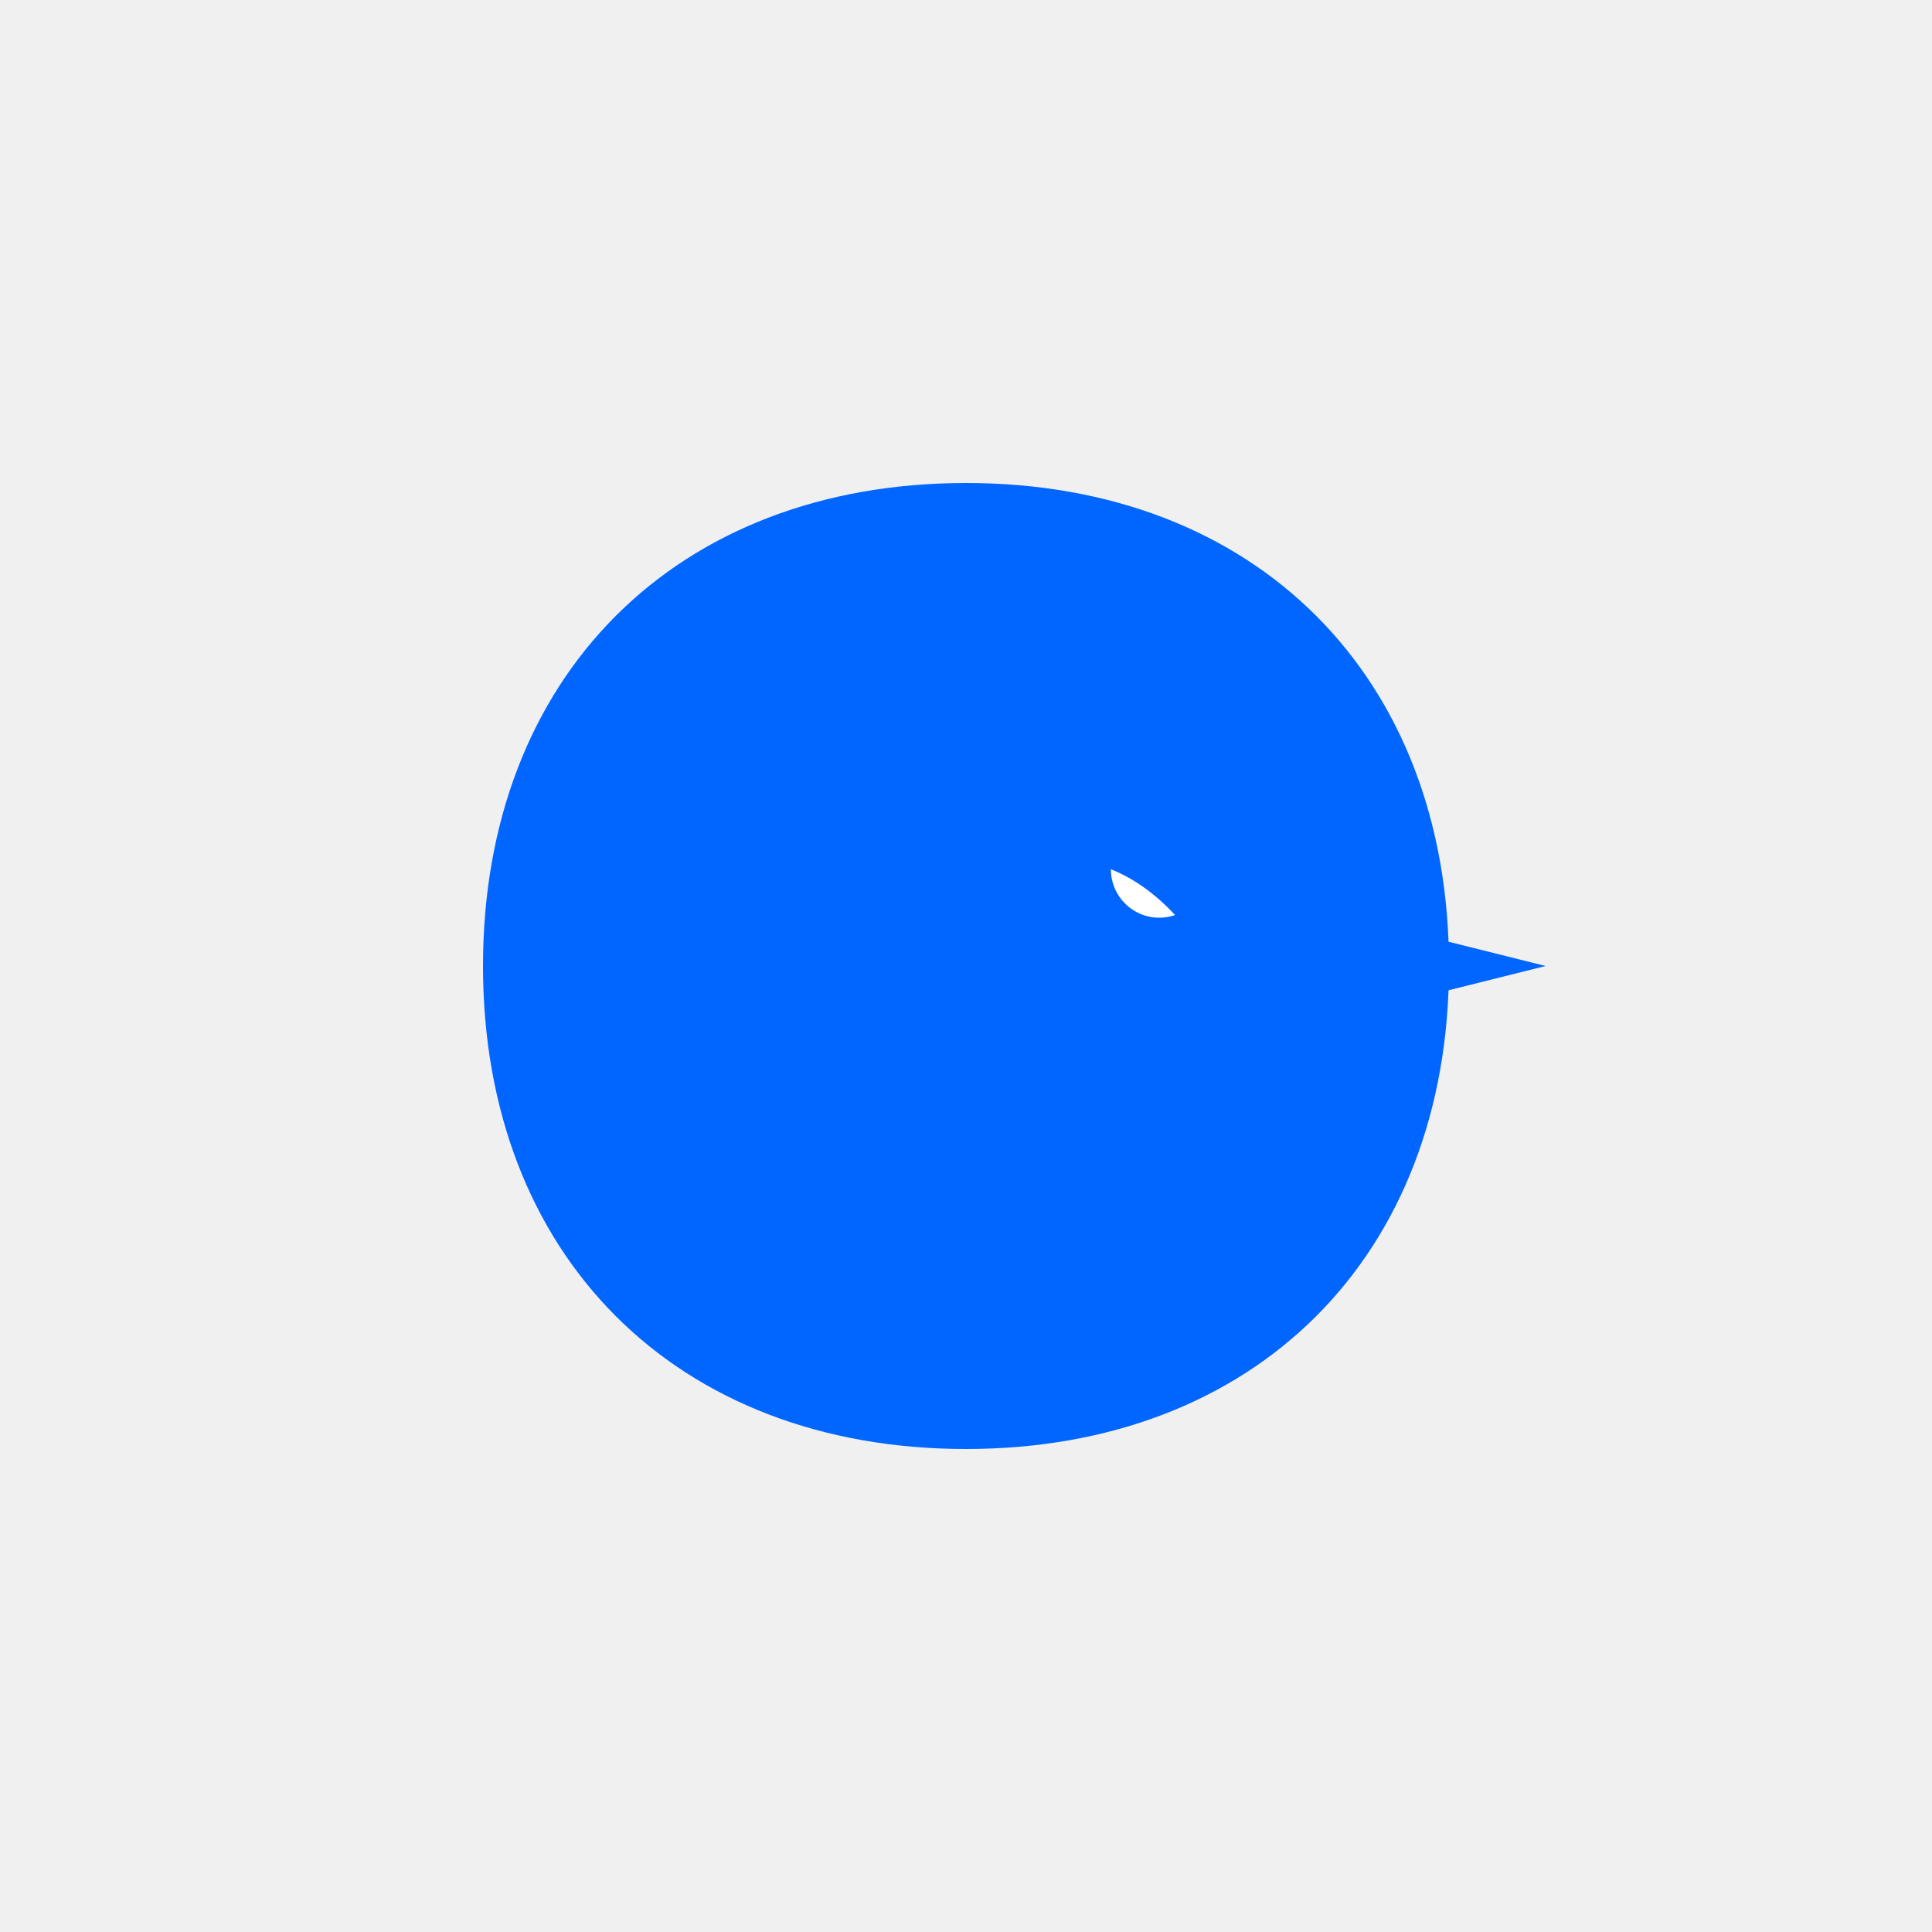
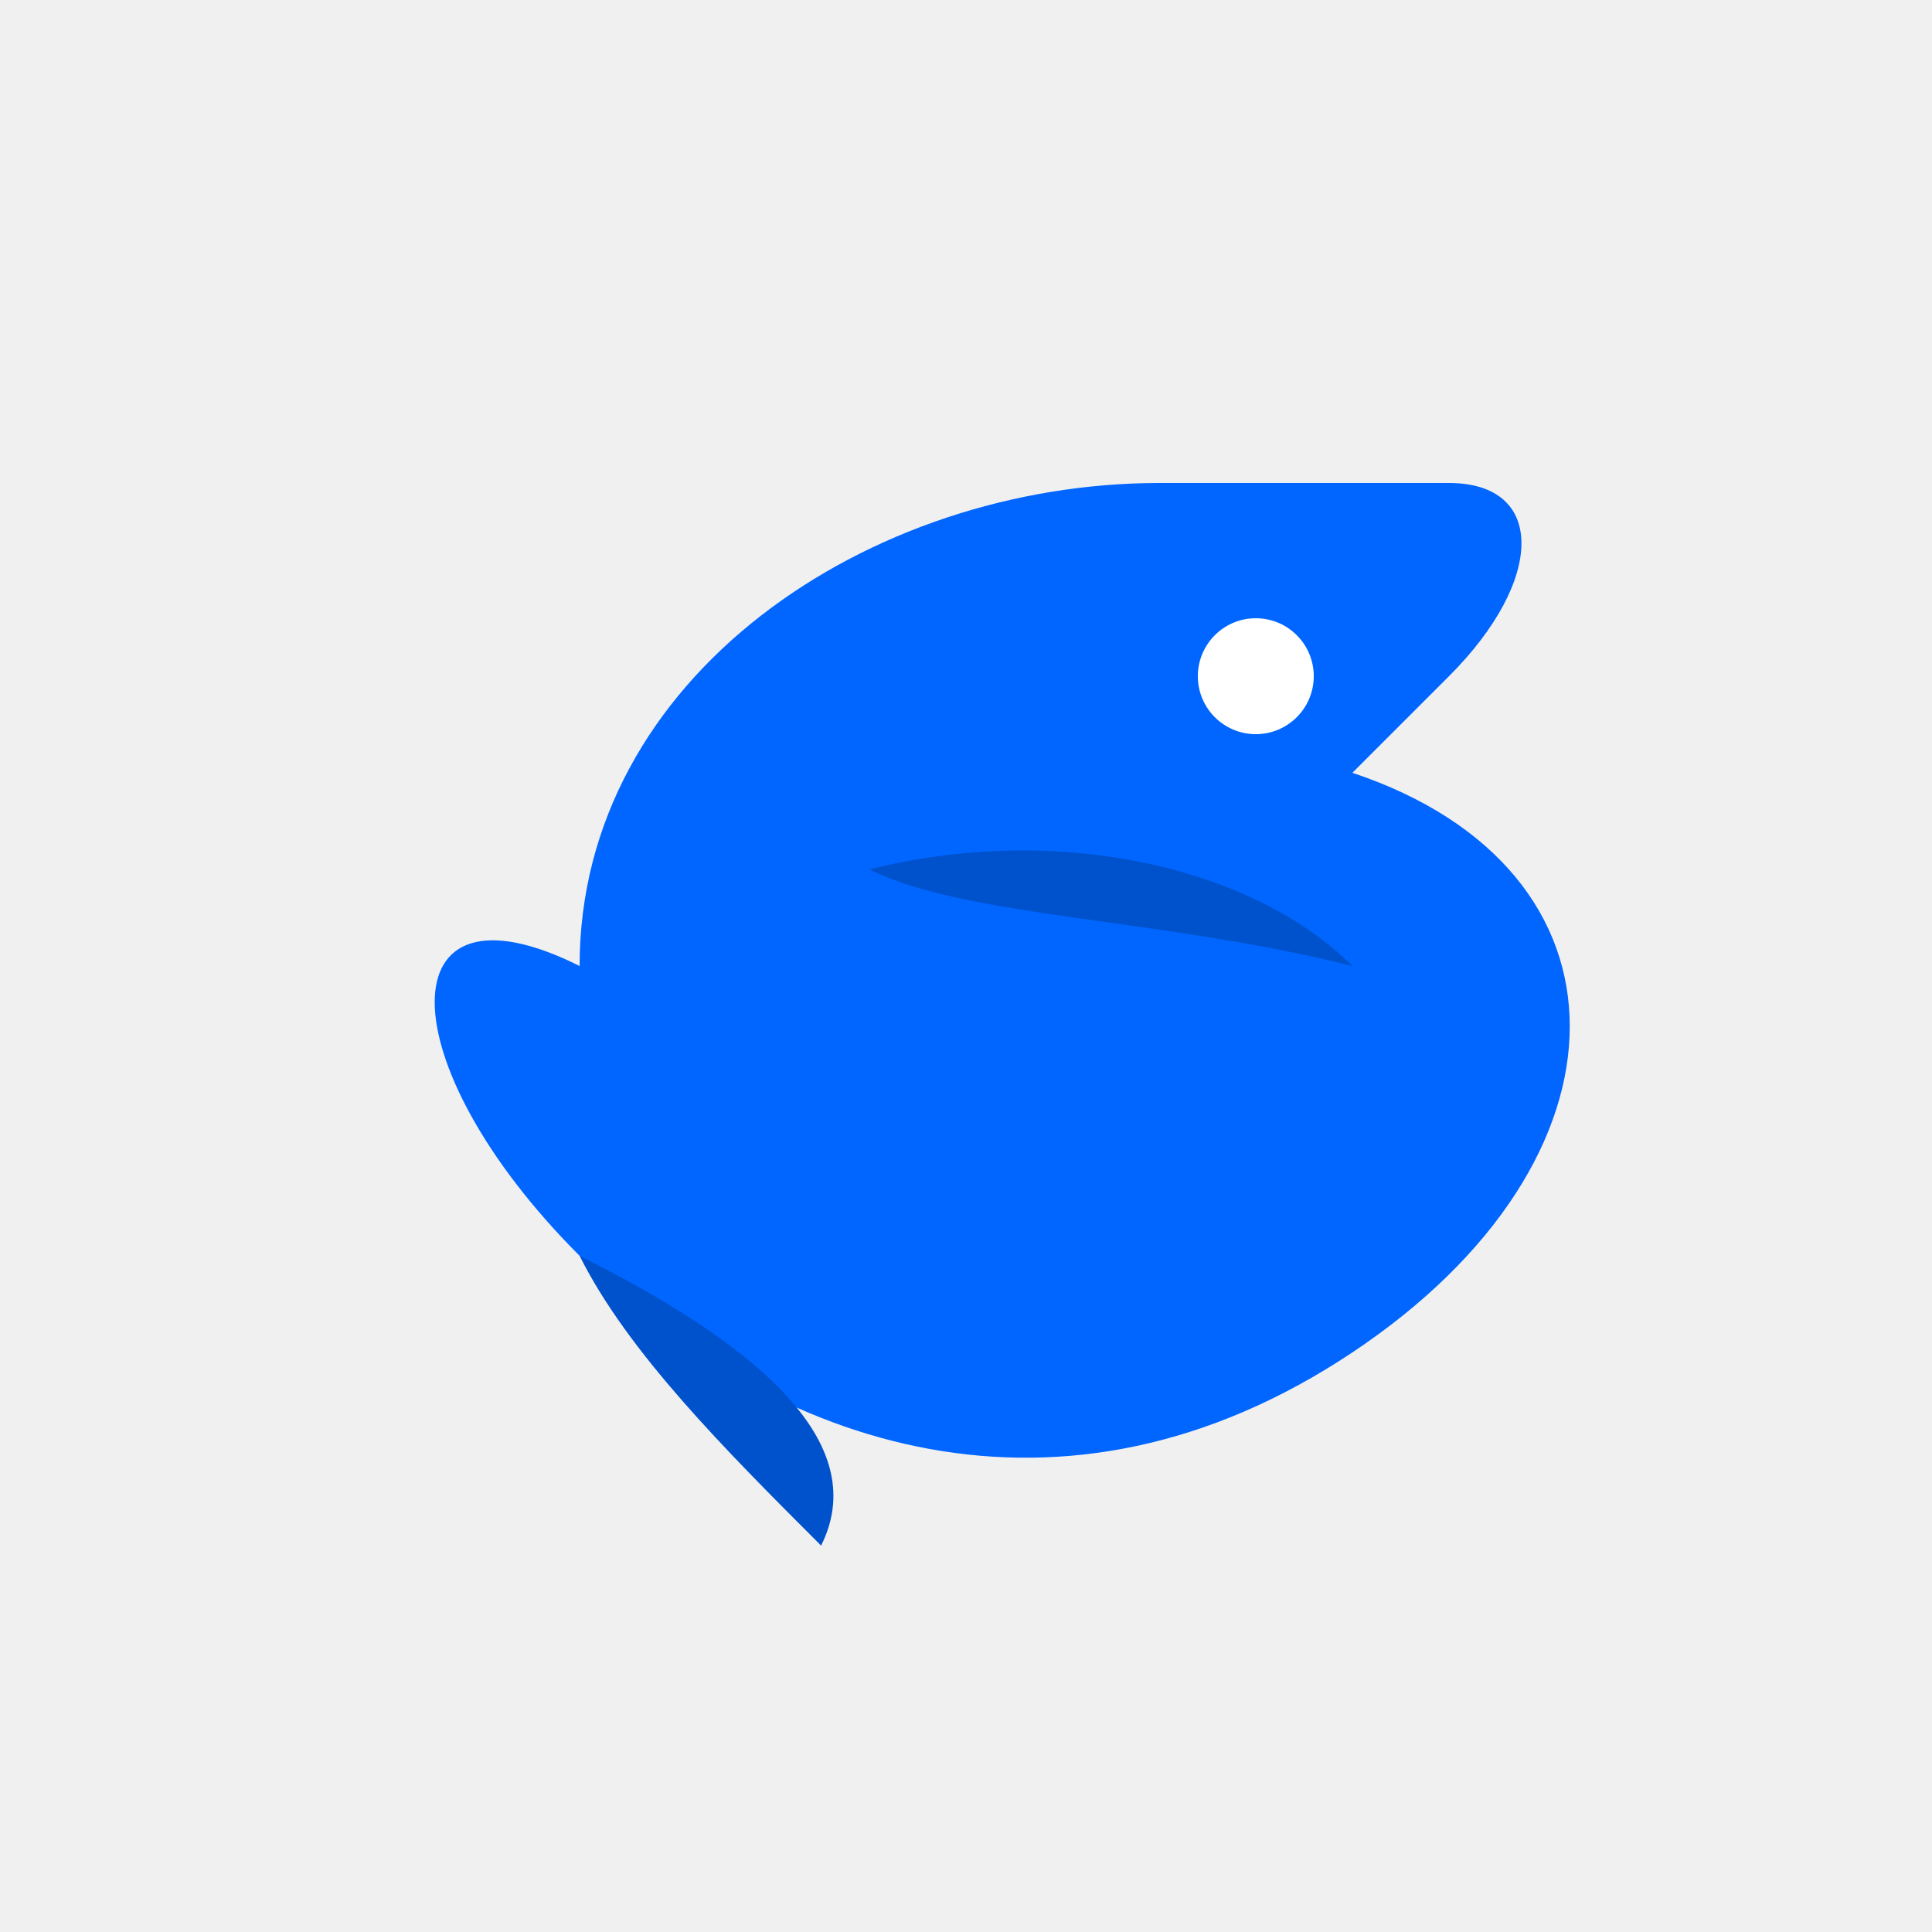
<svg xmlns="http://www.w3.org/2000/svg" width="200" height="200" viewBox="0 0 200 200">
-   <path d="M100 50 C130 50, 150 70, 150 100 C150 130, 130 150, 100 150 C70 150, 50 130, 50 100 C50 70, 70 50, 100 50" fill="#0066FF" />
-   <circle cx="120" cy="90" r="5" fill="white" />
-   <path d="M140 95 L160 100 L140 105 Z" fill="#0066FF" />
-   <path d="M90 100 C100 80, 120 80, 130 100" stroke="#0066FF" stroke-width="8" fill="none" />
+   <path d="M60 100             C60 70, 90 50, 120 50            L150 50            C160 50, 160 60, 150 70            L140 80            C170 90, 170 120, 140 140            C110 160, 80 150, 60 130            C40 110, 40 90, 60 100 Z" fill="#0066FF" />
+   <circle cx="130" cy="70" r="6" fill="white" />
+   <path d="M90 90            C110 85, 130 90, 140 100            C120 95, 100 95, 90 90 Z" fill="#0052CC" />
+   <path d="M60 130            C80 140, 90 150, 85 160            C75 150, 65 140, 60 130 Z" fill="#0052CC" />
</svg>
